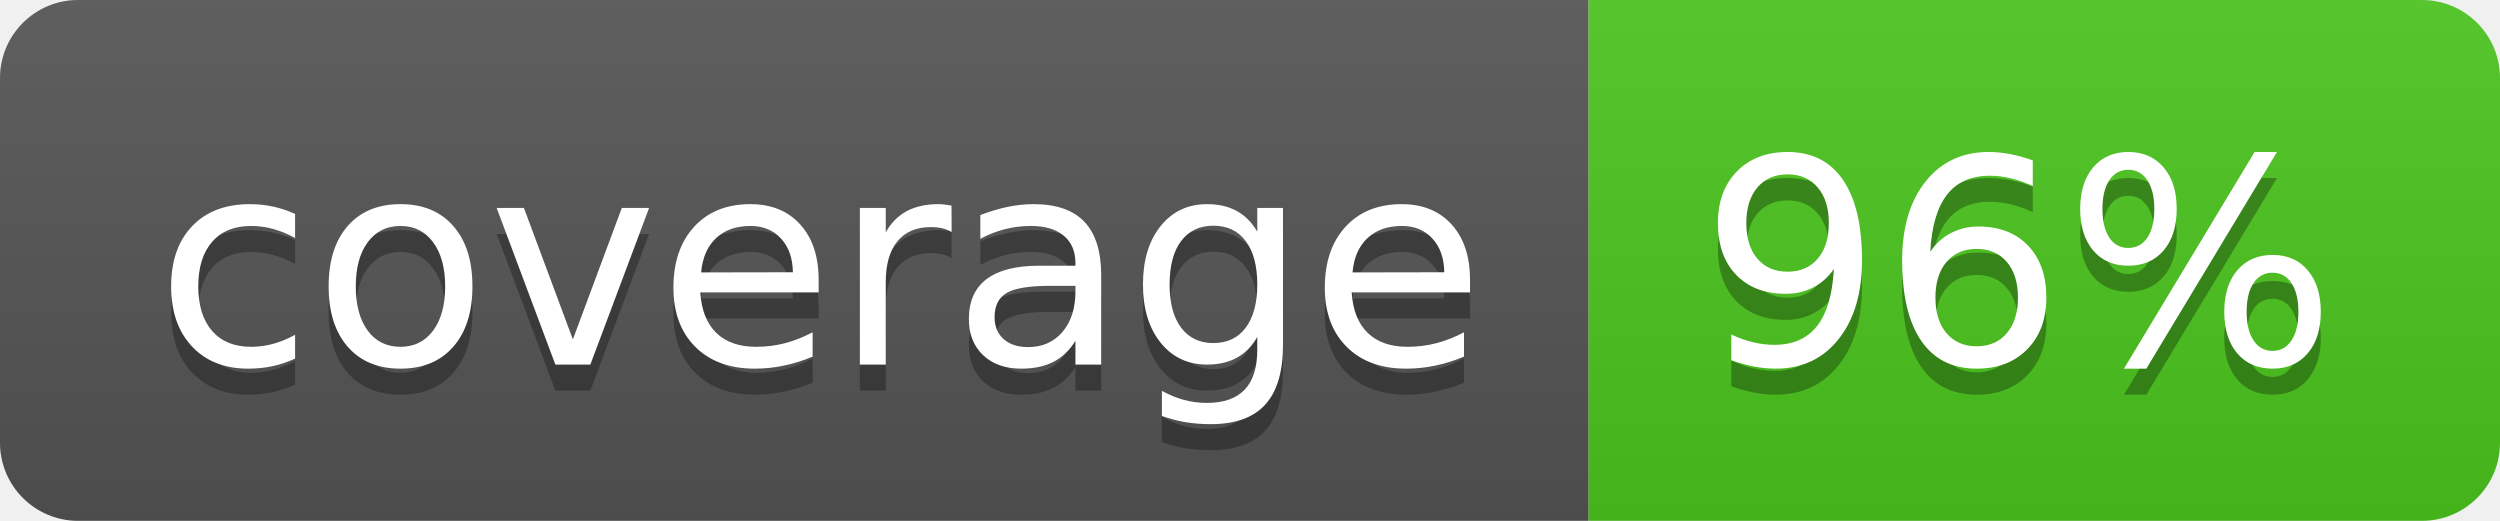
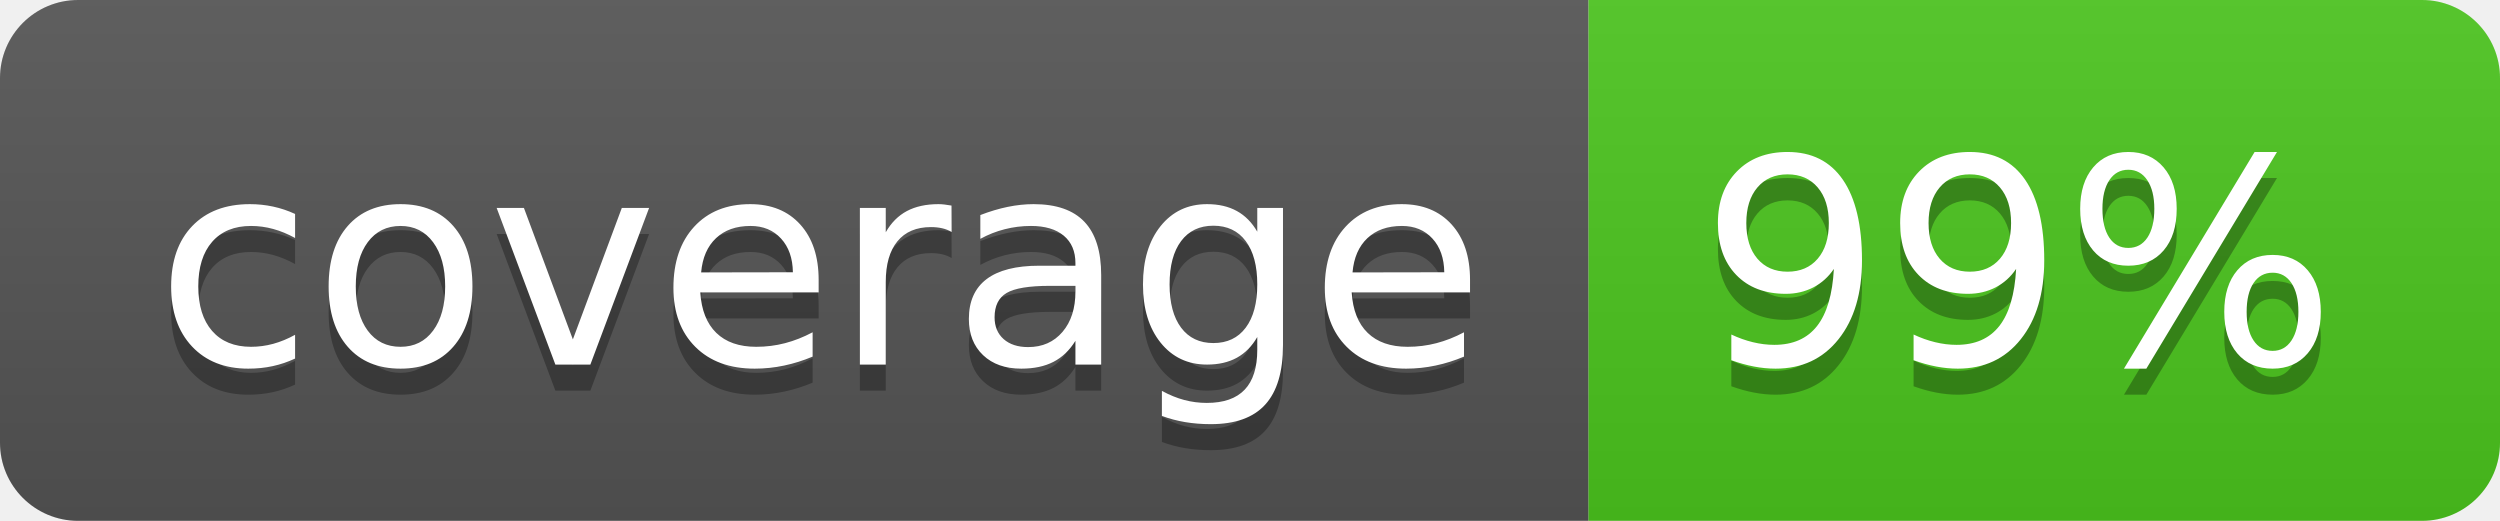
<svg xmlns="http://www.w3.org/2000/svg" width="96" height="20">
  <linearGradient id="b" x2="0" y2="100%">
    <stop offset="0" stop-color="#bbb" stop-opacity=".1" />
    <stop offset="1" stop-opacity=".1" />
  </linearGradient>
  <clipPath id="a">
    <rect width="96" height="20" rx="3" fill="#fff" />
  </clipPath>
  <g clip-path="url(#a)">
    <path fill="#555" d="M0 0h61v20H0z" />
    <path fill="#4CC61E" d="M61 0h35v20H61z" />
    <path fill="url(#b)" d="M0 0h96v20H0z" />
  </g>
  <g fill="#fff" text-anchor="middle" font-family="DejaVu Sans,Verdana,Geneva,sans-serif" font-size="110">
    <text x="315" y="150" fill="#010101" fill-opacity=".3" transform="scale(.1)" textLength="510">coverage</text>
    <text x="315" y="140" transform="scale(.1)" textLength="510">coverage</text>
-     <text x="775" y="150" fill="#010101" fill-opacity=".3" transform="scale(.1)" textLength="250">96%</text>
-     <text x="775" y="140" transform="scale(.1)" textLength="250">96%</text>
+     <text x="775" y="150" fill="#010101" fill-opacity=".3" transform="scale(.1)" textLength="250">99%</text>
+     <text x="775" y="140" transform="scale(.1)" textLength="250">99%</text>
  </g>
</svg>
